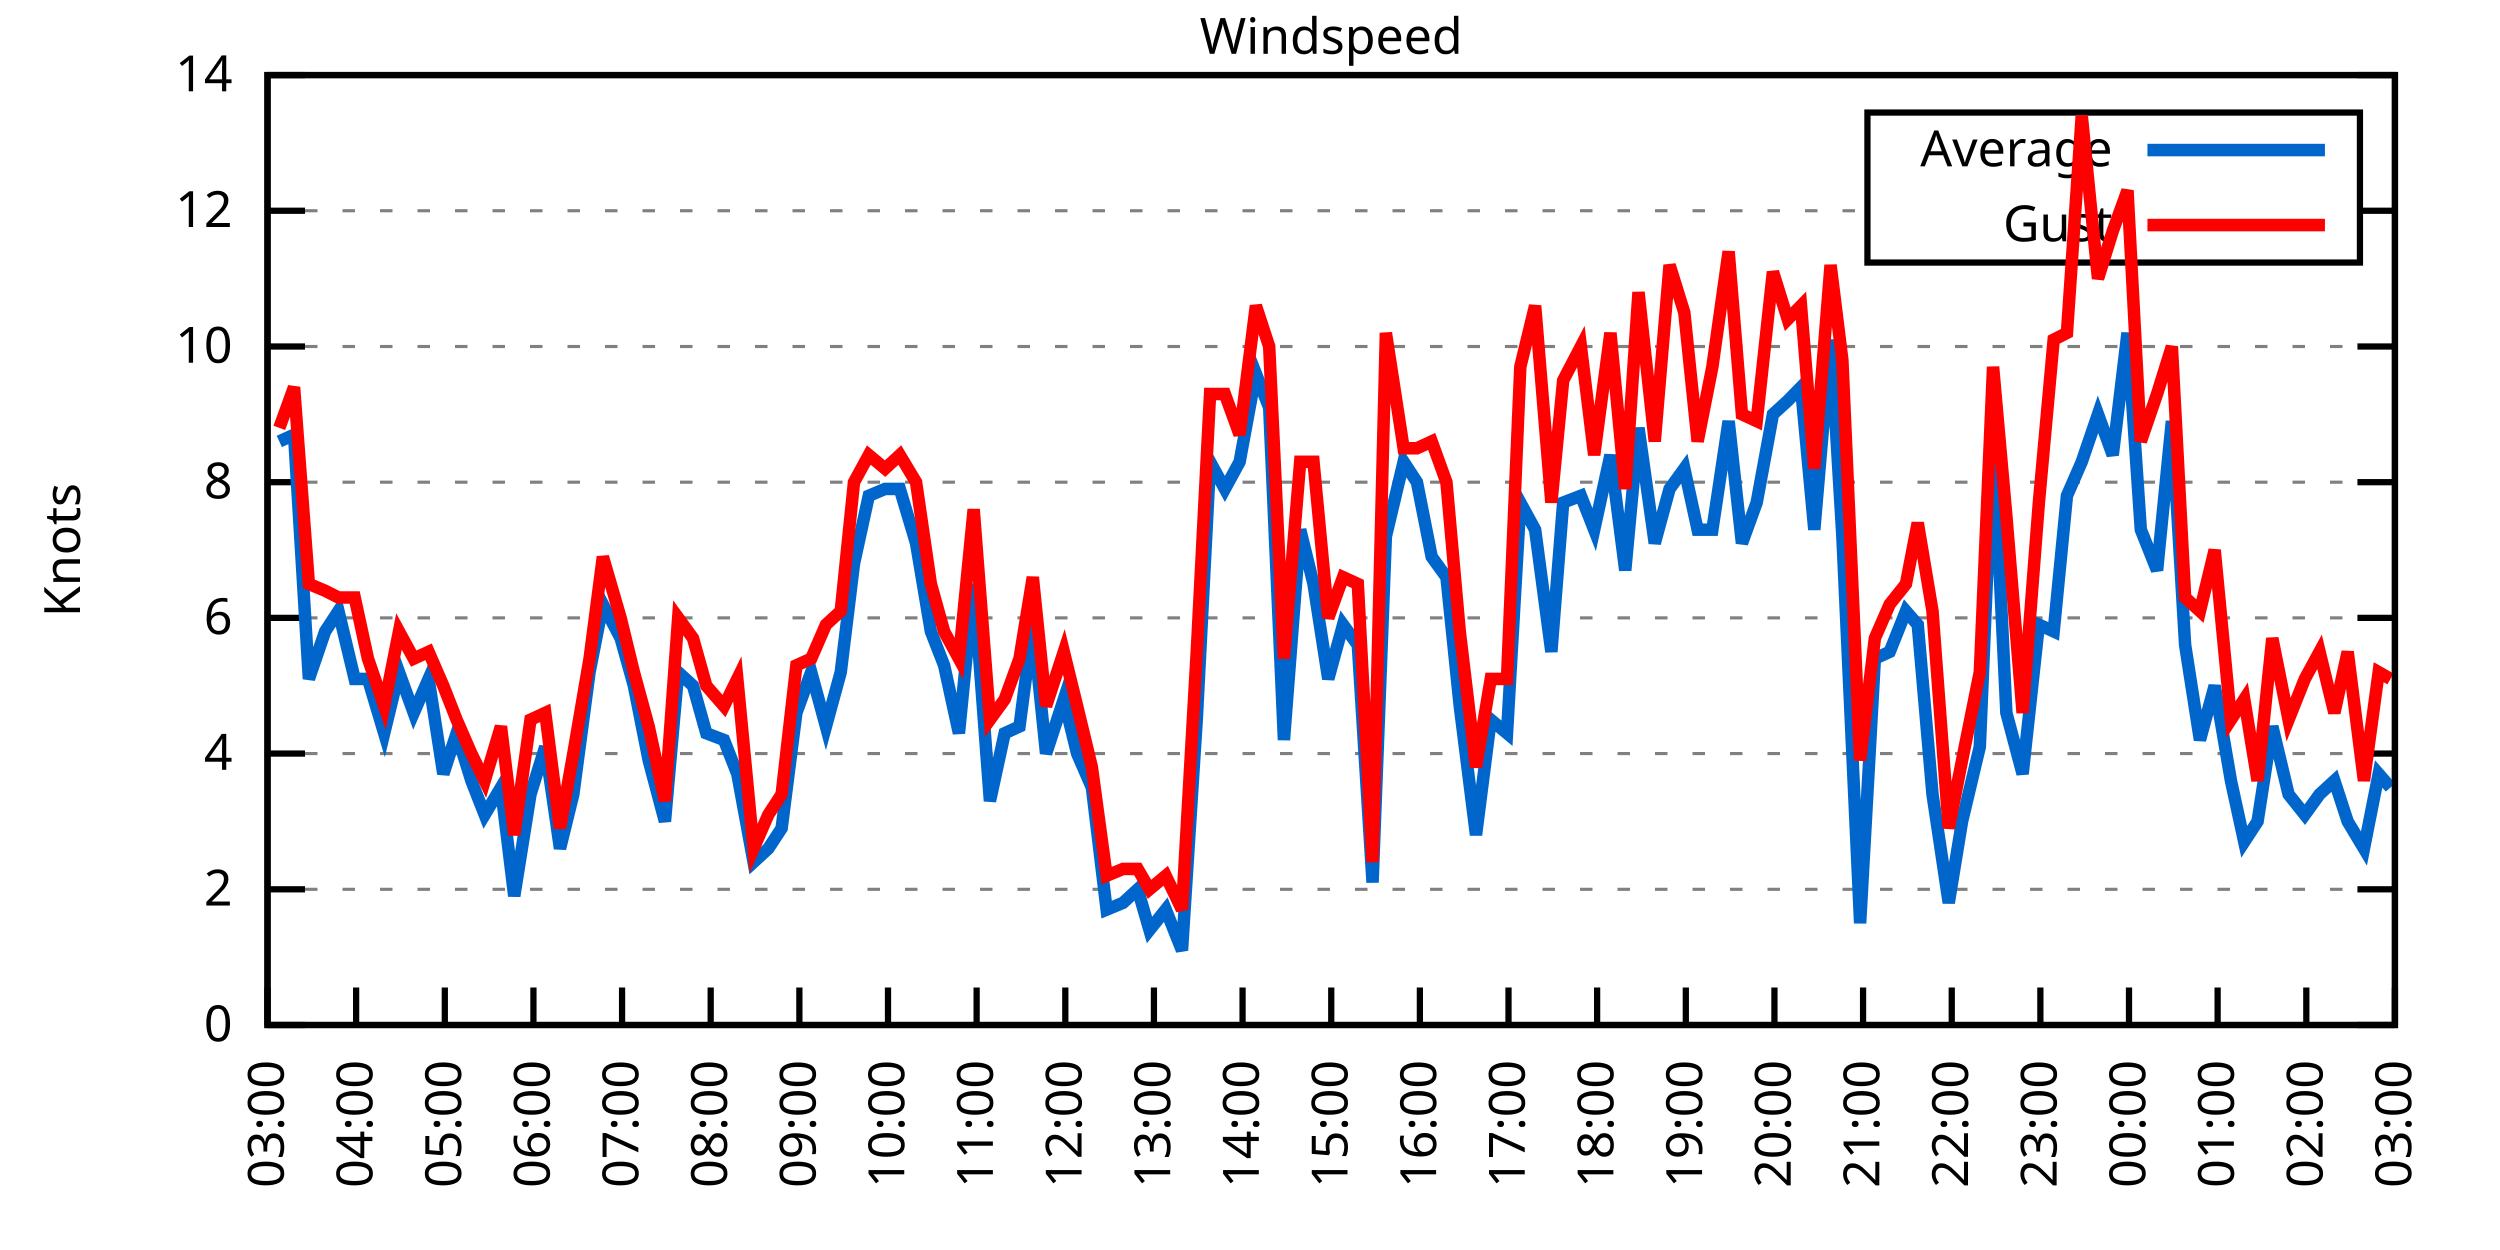
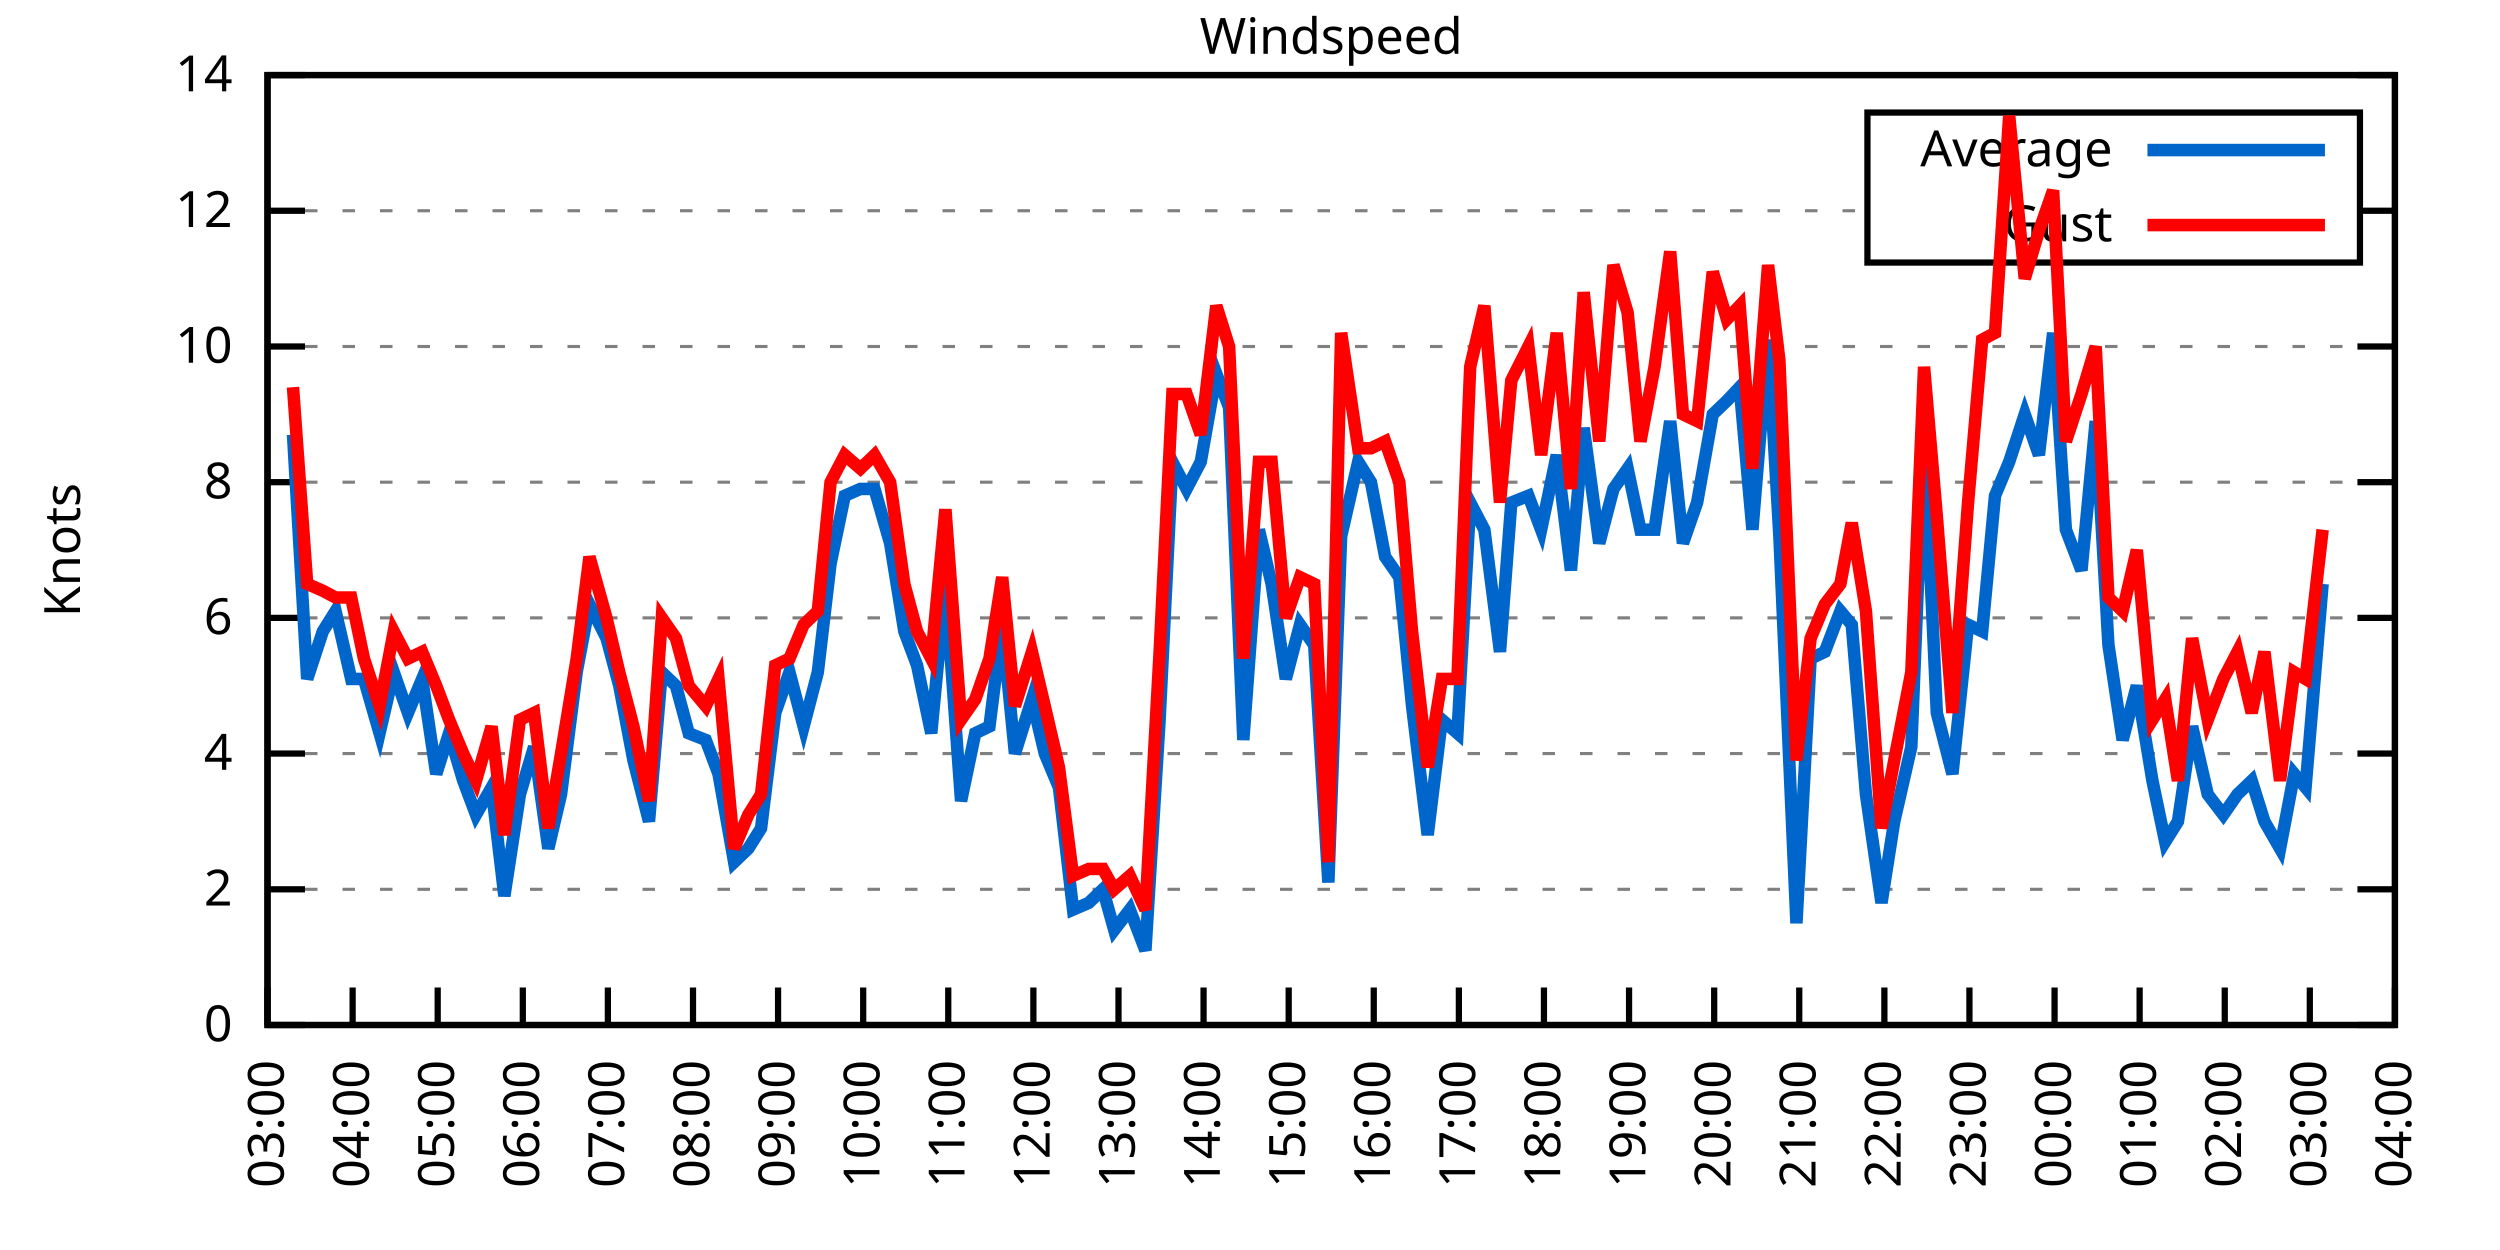
<svg xmlns="http://www.w3.org/2000/svg" xmlns:xlink="http://www.w3.org/1999/xlink" width="400" height="200" viewBox="0 0 400 200">
  <g id="gnuplot_canvas">
    <rect x="0" y="0" width="400" height="200" fill="none" />
    <defs>
      <circle id="gpDot" r="0.5" stroke-width="0.5" stroke="currentColor" />
      <path id="gpPt0" stroke-width="0.333" stroke="currentColor" d="M-1,0 h2 M0,-1 v2" />
      <path id="gpPt1" stroke-width="0.333" stroke="currentColor" d="M-1,-1 L1,1 M1,-1 L-1,1" />
      <path id="gpPt2" stroke-width="0.333" stroke="currentColor" d="M-1,0 L1,0 M0,-1 L0,1 M-1,-1 L1,1 M-1,1 L1,-1" />
      <rect id="gpPt3" stroke-width="0.333" stroke="currentColor" x="-1" y="-1" width="2" height="2" />
      <rect id="gpPt4" stroke-width="0.333" stroke="currentColor" fill="currentColor" x="-1" y="-1" width="2" height="2" />
      <circle id="gpPt5" stroke-width="0.333" stroke="currentColor" cx="0" cy="0" r="1" />
      <use xlink:href="#gpPt5" id="gpPt6" fill="currentColor" stroke="none" />
      <path id="gpPt7" stroke-width="0.333" stroke="currentColor" d="M0,-1.33 L-1.33,0.67 L1.33,0.67 z" />
      <use xlink:href="#gpPt7" id="gpPt8" fill="currentColor" stroke="none" />
      <use xlink:href="#gpPt7" id="gpPt9" stroke="currentColor" transform="rotate(180)" />
      <use xlink:href="#gpPt9" id="gpPt10" fill="currentColor" stroke="none" />
      <use xlink:href="#gpPt3" id="gpPt11" stroke="currentColor" transform="rotate(45)" />
      <use xlink:href="#gpPt11" id="gpPt12" fill="currentColor" stroke="none" />
      <path id="gpPt13" stroke-width="0.333" stroke="currentColor" d="M0,1.330 L1.265,0.411 L0.782,-1.067 L-0.782,-1.076 L-1.265,0.411 z" />
      <use xlink:href="#gpPt13" id="gpPt14" fill="currentColor" stroke="none" />
      <filter id="textbox" filterUnits="objectBoundingBox" x="0" y="0" height="1" width="1">
        <feFlood flood-color="white" flood-opacity="1" result="bgnd" />
        <feComposite in="SourceGraphic" in2="bgnd" operator="atop" />
      </filter>
      <filter id="greybox" filterUnits="objectBoundingBox" x="0" y="0" height="1" width="1">
        <feFlood flood-color="lightgrey" flood-opacity="1" result="grey" />
        <feComposite in="SourceGraphic" in2="grey" operator="atop" />
      </filter>
    </defs>
    <g fill="none" color="white" stroke="currentColor" stroke-width="1.00" stroke-linecap="butt" stroke-linejoin="miter">
</g>
    <g fill="none" color="black" stroke="currentColor" stroke-width="1.00" stroke-linecap="butt" stroke-linejoin="miter">
      <g stroke="none" shape-rendering="crispEdges">
        <polygon fill="rgb(255, 255, 255)" points="42.80,164.00 383.18,164.00 383.18,12.02 42.80,12.02 " />
      </g>
    </g>
    <g fill="none" color="black" stroke="currentColor" stroke-width="1.00" stroke-linecap="butt" stroke-linejoin="miter">
</g>
    <g fill="none" color="black" stroke="black" stroke-width="0.50" stroke-linecap="butt" stroke-linejoin="miter">
</g>
    <g fill="none" color="gray" stroke="currentColor" stroke-width="0.50" stroke-linecap="butt" stroke-linejoin="miter">
      <path stroke="gray" stroke-dasharray="2,4" class="gridline" d="M42.80,164.00 L383.19,164.00  " />
    </g>
    <g fill="none" color="gray" stroke="gray" stroke-width="1.00" stroke-linecap="butt" stroke-linejoin="miter">
</g>
    <g fill="none" color="black" stroke="currentColor" stroke-width="1.00" stroke-linecap="butt" stroke-linejoin="miter">
      <path stroke="black" d="M42.80,164.00 L48.80,164.00 M383.19,164.00 L377.19,164.00  " />
      <g transform="translate(37.20,166.60)" stroke="none" fill="black" font-family="Sans" font-size="8.00" text-anchor="end">
        <text>
          <tspan font-family="Sans"> 0</tspan>
        </text>
      </g>
    </g>
    <g fill="none" color="black" stroke="currentColor" stroke-width="1.00" stroke-linecap="butt" stroke-linejoin="miter">
</g>
    <g fill="none" color="black" stroke="black" stroke-width="0.50" stroke-linecap="butt" stroke-linejoin="miter">
</g>
    <g fill="none" color="gray" stroke="currentColor" stroke-width="0.50" stroke-linecap="butt" stroke-linejoin="miter">
      <path stroke="gray" stroke-dasharray="2,4" class="gridline" d="M42.80,142.29 L383.19,142.29  " />
    </g>
    <g fill="none" color="gray" stroke="gray" stroke-width="1.00" stroke-linecap="butt" stroke-linejoin="miter">
</g>
    <g fill="none" color="black" stroke="currentColor" stroke-width="1.00" stroke-linecap="butt" stroke-linejoin="miter">
      <path stroke="black" d="M42.80,142.29 L48.80,142.29 M383.19,142.29 L377.19,142.29  " />
      <g transform="translate(37.20,144.89)" stroke="none" fill="black" font-family="Sans" font-size="8.00" text-anchor="end">
        <text>
          <tspan font-family="Sans"> 2</tspan>
        </text>
      </g>
    </g>
    <g fill="none" color="black" stroke="currentColor" stroke-width="1.00" stroke-linecap="butt" stroke-linejoin="miter">
</g>
    <g fill="none" color="black" stroke="black" stroke-width="0.50" stroke-linecap="butt" stroke-linejoin="miter">
</g>
    <g fill="none" color="gray" stroke="currentColor" stroke-width="0.50" stroke-linecap="butt" stroke-linejoin="miter">
      <path stroke="gray" stroke-dasharray="2,4" class="gridline" d="M42.80,120.57 L383.19,120.57  " />
    </g>
    <g fill="none" color="gray" stroke="gray" stroke-width="1.00" stroke-linecap="butt" stroke-linejoin="miter">
</g>
    <g fill="none" color="black" stroke="currentColor" stroke-width="1.00" stroke-linecap="butt" stroke-linejoin="miter">
      <path stroke="black" d="M42.80,120.57 L48.80,120.57 M383.19,120.57 L377.19,120.57  " />
      <g transform="translate(37.20,123.17)" stroke="none" fill="black" font-family="Sans" font-size="8.00" text-anchor="end">
        <text>
          <tspan font-family="Sans"> 4</tspan>
        </text>
      </g>
    </g>
    <g fill="none" color="black" stroke="currentColor" stroke-width="1.00" stroke-linecap="butt" stroke-linejoin="miter">
</g>
    <g fill="none" color="black" stroke="black" stroke-width="0.50" stroke-linecap="butt" stroke-linejoin="miter">
</g>
    <g fill="none" color="gray" stroke="currentColor" stroke-width="0.50" stroke-linecap="butt" stroke-linejoin="miter">
      <path stroke="gray" stroke-dasharray="2,4" class="gridline" d="M42.80,98.86 L383.19,98.86  " />
    </g>
    <g fill="none" color="gray" stroke="gray" stroke-width="1.00" stroke-linecap="butt" stroke-linejoin="miter">
</g>
    <g fill="none" color="black" stroke="currentColor" stroke-width="1.00" stroke-linecap="butt" stroke-linejoin="miter">
      <path stroke="black" d="M42.80,98.86 L48.80,98.86 M383.19,98.86 L377.19,98.86  " />
      <g transform="translate(37.20,101.46)" stroke="none" fill="black" font-family="Sans" font-size="8.00" text-anchor="end">
        <text>
          <tspan font-family="Sans"> 6</tspan>
        </text>
      </g>
    </g>
    <g fill="none" color="black" stroke="currentColor" stroke-width="1.00" stroke-linecap="butt" stroke-linejoin="miter">
</g>
    <g fill="none" color="black" stroke="black" stroke-width="0.50" stroke-linecap="butt" stroke-linejoin="miter">
</g>
    <g fill="none" color="gray" stroke="currentColor" stroke-width="0.50" stroke-linecap="butt" stroke-linejoin="miter">
      <path stroke="gray" stroke-dasharray="2,4" class="gridline" d="M42.80,77.15 L383.19,77.15  " />
    </g>
    <g fill="none" color="gray" stroke="gray" stroke-width="1.00" stroke-linecap="butt" stroke-linejoin="miter">
</g>
    <g fill="none" color="black" stroke="currentColor" stroke-width="1.00" stroke-linecap="butt" stroke-linejoin="miter">
      <path stroke="black" d="M42.80,77.15 L48.80,77.15 M383.19,77.15 L377.19,77.15  " />
      <g transform="translate(37.20,79.75)" stroke="none" fill="black" font-family="Sans" font-size="8.00" text-anchor="end">
        <text>
          <tspan font-family="Sans"> 8</tspan>
        </text>
      </g>
    </g>
    <g fill="none" color="black" stroke="currentColor" stroke-width="1.00" stroke-linecap="butt" stroke-linejoin="miter">
</g>
    <g fill="none" color="black" stroke="black" stroke-width="0.50" stroke-linecap="butt" stroke-linejoin="miter">
</g>
    <g fill="none" color="gray" stroke="currentColor" stroke-width="0.50" stroke-linecap="butt" stroke-linejoin="miter">
      <path stroke="gray" stroke-dasharray="2,4" class="gridline" d="M42.80,55.44 L383.19,55.44  " />
    </g>
    <g fill="none" color="gray" stroke="gray" stroke-width="1.00" stroke-linecap="butt" stroke-linejoin="miter">
</g>
    <g fill="none" color="black" stroke="currentColor" stroke-width="1.00" stroke-linecap="butt" stroke-linejoin="miter">
      <path stroke="black" d="M42.80,55.44 L48.80,55.44 M383.19,55.44 L377.19,55.44  " />
      <g transform="translate(37.20,58.04)" stroke="none" fill="black" font-family="Sans" font-size="8.00" text-anchor="end">
        <text>
          <tspan font-family="Sans"> 10</tspan>
        </text>
      </g>
    </g>
    <g fill="none" color="black" stroke="currentColor" stroke-width="1.00" stroke-linecap="butt" stroke-linejoin="miter">
</g>
    <g fill="none" color="black" stroke="black" stroke-width="0.50" stroke-linecap="butt" stroke-linejoin="miter">
</g>
    <g fill="none" color="gray" stroke="currentColor" stroke-width="0.50" stroke-linecap="butt" stroke-linejoin="miter">
      <path stroke="gray" stroke-dasharray="2,4" class="gridline" d="M42.80,33.72 L298.79,33.72 M377.59,33.72 L383.19,33.72  " />
    </g>
    <g fill="none" color="gray" stroke="gray" stroke-width="1.00" stroke-linecap="butt" stroke-linejoin="miter">
</g>
    <g fill="none" color="black" stroke="currentColor" stroke-width="1.00" stroke-linecap="butt" stroke-linejoin="miter">
      <path stroke="black" d="M42.80,33.72 L48.80,33.72 M383.19,33.72 L377.19,33.72  " />
      <g transform="translate(37.20,36.32)" stroke="none" fill="black" font-family="Sans" font-size="8.00" text-anchor="end">
        <text>
          <tspan font-family="Sans"> 12</tspan>
        </text>
      </g>
    </g>
    <g fill="none" color="black" stroke="currentColor" stroke-width="1.00" stroke-linecap="butt" stroke-linejoin="miter">
</g>
    <g fill="none" color="black" stroke="black" stroke-width="0.50" stroke-linecap="butt" stroke-linejoin="miter">
</g>
    <g fill="none" color="gray" stroke="currentColor" stroke-width="0.50" stroke-linecap="butt" stroke-linejoin="miter">
      <path stroke="gray" stroke-dasharray="2,4" class="gridline" d="M42.80,12.01 L383.19,12.01  " />
    </g>
    <g fill="none" color="gray" stroke="gray" stroke-width="1.00" stroke-linecap="butt" stroke-linejoin="miter">
</g>
    <g fill="none" color="black" stroke="currentColor" stroke-width="1.00" stroke-linecap="butt" stroke-linejoin="miter">
      <path stroke="black" d="M42.80,12.01 L48.80,12.01 M383.19,12.01 L377.19,12.01  " />
      <g transform="translate(37.20,14.61)" stroke="none" fill="black" font-family="Sans" font-size="8.00" text-anchor="end">
        <text>
          <tspan font-family="Sans"> 14</tspan>
        </text>
      </g>
    </g>
    <g fill="none" color="black" stroke="currentColor" stroke-width="1.00" stroke-linecap="butt" stroke-linejoin="miter">
      <path stroke="black" d="M42.80,164.00 L42.80,158.00  " />
      <g transform="translate(45.40,169.60) rotate(270.00)" stroke="none" fill="black" font-family="Sans" font-size="8.00" text-anchor="end">
        <text>
          <tspan font-family="Sans">03:00</tspan>
        </text>
      </g>
    </g>
    <g fill="none" color="black" stroke="currentColor" stroke-width="1.00" stroke-linecap="butt" stroke-linejoin="miter">
-       <path stroke="black" d="M56.98,164.00 L56.98,158.00  " />
-       <g transform="translate(59.58,169.60) rotate(270.00)" stroke="none" fill="black" font-family="Sans" font-size="8.00" text-anchor="end">
+       <path stroke="black" d="M56.42,164.00 L56.42,158.00  " />
+       <g transform="translate(59.02,169.60) rotate(270.00)" stroke="none" fill="black" font-family="Sans" font-size="8.00" text-anchor="end">
        <text>
          <tspan font-family="Sans">04:00</tspan>
        </text>
      </g>
    </g>
    <g fill="none" color="black" stroke="currentColor" stroke-width="1.00" stroke-linecap="butt" stroke-linejoin="miter">
-       <path stroke="black" d="M71.17,164.00 L71.17,158.00  " />
-       <g transform="translate(73.77,169.60) rotate(270.00)" stroke="none" fill="black" font-family="Sans" font-size="8.00" text-anchor="end">
+       <path stroke="black" d="M70.03,164.00 L70.03,158.00  " />
+       <g transform="translate(72.63,169.60) rotate(270.00)" stroke="none" fill="black" font-family="Sans" font-size="8.00" text-anchor="end">
        <text>
          <tspan font-family="Sans">05:00</tspan>
        </text>
      </g>
    </g>
    <g fill="none" color="black" stroke="currentColor" stroke-width="1.00" stroke-linecap="butt" stroke-linejoin="miter">
-       <path stroke="black" d="M85.35,164.00 L85.35,158.00  " />
-       <g transform="translate(87.95,169.60) rotate(270.00)" stroke="none" fill="black" font-family="Sans" font-size="8.00" text-anchor="end">
+       <path stroke="black" d="M83.65,164.00 L83.65,158.00  " />
+       <g transform="translate(86.25,169.60) rotate(270.00)" stroke="none" fill="black" font-family="Sans" font-size="8.00" text-anchor="end">
        <text>
          <tspan font-family="Sans">06:00</tspan>
        </text>
      </g>
    </g>
    <g fill="none" color="black" stroke="currentColor" stroke-width="1.00" stroke-linecap="butt" stroke-linejoin="miter">
-       <path stroke="black" d="M99.53,164.00 L99.53,158.00  " />
-       <g transform="translate(102.13,169.60) rotate(270.00)" stroke="none" fill="black" font-family="Sans" font-size="8.00" text-anchor="end">
+       <path stroke="black" d="M97.26,164.00 L97.26,158.00  " />
+       <g transform="translate(99.86,169.60) rotate(270.00)" stroke="none" fill="black" font-family="Sans" font-size="8.00" text-anchor="end">
        <text>
          <tspan font-family="Sans">07:00</tspan>
        </text>
      </g>
    </g>
    <g fill="none" color="black" stroke="currentColor" stroke-width="1.00" stroke-linecap="butt" stroke-linejoin="miter">
-       <path stroke="black" d="M113.71,164.00 L113.71,158.00  " />
-       <g transform="translate(116.31,169.60) rotate(270.00)" stroke="none" fill="black" font-family="Sans" font-size="8.00" text-anchor="end">
+       <path stroke="black" d="M110.88,164.00 L110.88,158.00  " />
+       <g transform="translate(113.48,169.60) rotate(270.00)" stroke="none" fill="black" font-family="Sans" font-size="8.00" text-anchor="end">
        <text>
          <tspan font-family="Sans">08:00</tspan>
        </text>
      </g>
    </g>
    <g fill="none" color="black" stroke="currentColor" stroke-width="1.00" stroke-linecap="butt" stroke-linejoin="miter">
-       <path stroke="black" d="M127.90,164.00 L127.90,158.00  " />
-       <g transform="translate(130.50,169.60) rotate(270.00)" stroke="none" fill="black" font-family="Sans" font-size="8.00" text-anchor="end">
+       <path stroke="black" d="M124.49,164.00 L124.49,158.00  " />
+       <g transform="translate(127.09,169.60) rotate(270.00)" stroke="none" fill="black" font-family="Sans" font-size="8.00" text-anchor="end">
        <text>
          <tspan font-family="Sans">09:00</tspan>
        </text>
      </g>
    </g>
    <g fill="none" color="black" stroke="currentColor" stroke-width="1.00" stroke-linecap="butt" stroke-linejoin="miter">
-       <path stroke="black" d="M142.08,164.00 L142.08,158.00  " />
-       <g transform="translate(144.68,169.60) rotate(270.00)" stroke="none" fill="black" font-family="Sans" font-size="8.00" text-anchor="end">
+       <path stroke="black" d="M138.11,164.00 L138.11,158.00  " />
+       <g transform="translate(140.71,169.60) rotate(270.00)" stroke="none" fill="black" font-family="Sans" font-size="8.00" text-anchor="end">
        <text>
          <tspan font-family="Sans">10:00</tspan>
        </text>
      </g>
    </g>
    <g fill="none" color="black" stroke="currentColor" stroke-width="1.00" stroke-linecap="butt" stroke-linejoin="miter">
-       <path stroke="black" d="M156.26,164.00 L156.26,158.00  " />
-       <g transform="translate(158.86,169.60) rotate(270.00)" stroke="none" fill="black" font-family="Sans" font-size="8.00" text-anchor="end">
+       <path stroke="black" d="M151.72,164.00 L151.72,158.00  " />
+       <g transform="translate(154.32,169.60) rotate(270.00)" stroke="none" fill="black" font-family="Sans" font-size="8.00" text-anchor="end">
        <text>
          <tspan font-family="Sans">11:00</tspan>
        </text>
      </g>
    </g>
    <g fill="none" color="black" stroke="currentColor" stroke-width="1.00" stroke-linecap="butt" stroke-linejoin="miter">
-       <path stroke="black" d="M170.45,164.00 L170.45,158.00  " />
-       <g transform="translate(173.05,169.60) rotate(270.00)" stroke="none" fill="black" font-family="Sans" font-size="8.00" text-anchor="end">
+       <path stroke="black" d="M165.34,164.00 L165.34,158.00  " />
+       <g transform="translate(167.94,169.60) rotate(270.00)" stroke="none" fill="black" font-family="Sans" font-size="8.00" text-anchor="end">
        <text>
          <tspan font-family="Sans">12:00</tspan>
        </text>
      </g>
    </g>
    <g fill="none" color="black" stroke="currentColor" stroke-width="1.00" stroke-linecap="butt" stroke-linejoin="miter">
-       <path stroke="black" d="M184.63,164.00 L184.63,158.00  " />
-       <g transform="translate(187.23,169.60) rotate(270.00)" stroke="none" fill="black" font-family="Sans" font-size="8.00" text-anchor="end">
+       <path stroke="black" d="M178.96,164.00 L178.96,158.00  " />
+       <g transform="translate(181.56,169.60) rotate(270.00)" stroke="none" fill="black" font-family="Sans" font-size="8.00" text-anchor="end">
        <text>
          <tspan font-family="Sans">13:00</tspan>
        </text>
      </g>
    </g>
    <g fill="none" color="black" stroke="currentColor" stroke-width="1.00" stroke-linecap="butt" stroke-linejoin="miter">
-       <path stroke="black" d="M198.81,164.00 L198.81,158.00  " />
-       <g transform="translate(201.41,169.60) rotate(270.00)" stroke="none" fill="black" font-family="Sans" font-size="8.00" text-anchor="end">
+       <path stroke="black" d="M192.57,164.00 L192.57,158.00  " />
+       <g transform="translate(195.17,169.60) rotate(270.00)" stroke="none" fill="black" font-family="Sans" font-size="8.00" text-anchor="end">
        <text>
          <tspan font-family="Sans">14:00</tspan>
        </text>
      </g>
    </g>
    <g fill="none" color="black" stroke="currentColor" stroke-width="1.00" stroke-linecap="butt" stroke-linejoin="miter">
-       <path stroke="black" d="M213.00,164.00 L213.00,158.00  " />
-       <g transform="translate(215.60,169.60) rotate(270.00)" stroke="none" fill="black" font-family="Sans" font-size="8.00" text-anchor="end">
+       <path stroke="black" d="M206.19,164.00 L206.19,158.00  " />
+       <g transform="translate(208.79,169.60) rotate(270.00)" stroke="none" fill="black" font-family="Sans" font-size="8.00" text-anchor="end">
        <text>
          <tspan font-family="Sans">15:00</tspan>
        </text>
      </g>
    </g>
    <g fill="none" color="black" stroke="currentColor" stroke-width="1.00" stroke-linecap="butt" stroke-linejoin="miter">
-       <path stroke="black" d="M227.18,164.00 L227.18,158.00  " />
-       <g transform="translate(229.78,169.60) rotate(270.00)" stroke="none" fill="black" font-family="Sans" font-size="8.00" text-anchor="end">
+       <path stroke="black" d="M219.80,164.00 L219.80,158.00  " />
+       <g transform="translate(222.40,169.60) rotate(270.00)" stroke="none" fill="black" font-family="Sans" font-size="8.00" text-anchor="end">
        <text>
          <tspan font-family="Sans">16:00</tspan>
        </text>
      </g>
    </g>
    <g fill="none" color="black" stroke="currentColor" stroke-width="1.00" stroke-linecap="butt" stroke-linejoin="miter">
-       <path stroke="black" d="M241.36,164.00 L241.36,158.00  " />
-       <g transform="translate(243.96,169.60) rotate(270.00)" stroke="none" fill="black" font-family="Sans" font-size="8.00" text-anchor="end">
+       <path stroke="black" d="M233.42,164.00 L233.42,158.00  " />
+       <g transform="translate(236.02,169.60) rotate(270.00)" stroke="none" fill="black" font-family="Sans" font-size="8.00" text-anchor="end">
        <text>
          <tspan font-family="Sans">17:00</tspan>
        </text>
      </g>
    </g>
    <g fill="none" color="black" stroke="currentColor" stroke-width="1.00" stroke-linecap="butt" stroke-linejoin="miter">
-       <path stroke="black" d="M255.54,164.00 L255.54,158.00  " />
-       <g transform="translate(258.14,169.60) rotate(270.00)" stroke="none" fill="black" font-family="Sans" font-size="8.00" text-anchor="end">
+       <path stroke="black" d="M247.03,164.00 L247.03,158.00  " />
+       <g transform="translate(249.63,169.60) rotate(270.00)" stroke="none" fill="black" font-family="Sans" font-size="8.00" text-anchor="end">
        <text>
          <tspan font-family="Sans">18:00</tspan>
        </text>
      </g>
    </g>
    <g fill="none" color="black" stroke="currentColor" stroke-width="1.00" stroke-linecap="butt" stroke-linejoin="miter">
-       <path stroke="black" d="M269.73,164.00 L269.73,158.00  " />
-       <g transform="translate(272.33,169.60) rotate(270.00)" stroke="none" fill="black" font-family="Sans" font-size="8.00" text-anchor="end">
+       <path stroke="black" d="M260.65,164.00 L260.65,158.00  " />
+       <g transform="translate(263.25,169.60) rotate(270.00)" stroke="none" fill="black" font-family="Sans" font-size="8.00" text-anchor="end">
        <text>
          <tspan font-family="Sans">19:00</tspan>
        </text>
      </g>
    </g>
    <g fill="none" color="black" stroke="currentColor" stroke-width="1.00" stroke-linecap="butt" stroke-linejoin="miter">
-       <path stroke="black" d="M283.91,164.00 L283.91,158.00  " />
-       <g transform="translate(286.51,169.60) rotate(270.00)" stroke="none" fill="black" font-family="Sans" font-size="8.00" text-anchor="end">
+       <path stroke="black" d="M274.27,164.00 L274.27,158.00  " />
+       <g transform="translate(276.87,169.60) rotate(270.00)" stroke="none" fill="black" font-family="Sans" font-size="8.00" text-anchor="end">
        <text>
          <tspan font-family="Sans">20:00</tspan>
        </text>
      </g>
    </g>
    <g fill="none" color="black" stroke="currentColor" stroke-width="1.00" stroke-linecap="butt" stroke-linejoin="miter">
-       <path stroke="black" d="M298.09,164.00 L298.09,158.00  " />
-       <g transform="translate(300.69,169.60) rotate(270.00)" stroke="none" fill="black" font-family="Sans" font-size="8.00" text-anchor="end">
+       <path stroke="black" d="M287.88,164.00 L287.88,158.00  " />
+       <g transform="translate(290.48,169.60) rotate(270.00)" stroke="none" fill="black" font-family="Sans" font-size="8.00" text-anchor="end">
        <text>
          <tspan font-family="Sans">21:00</tspan>
        </text>
      </g>
    </g>
    <g fill="none" color="black" stroke="currentColor" stroke-width="1.00" stroke-linecap="butt" stroke-linejoin="miter">
-       <path stroke="black" d="M312.28,164.00 L312.28,158.00  " />
-       <g transform="translate(314.88,169.60) rotate(270.00)" stroke="none" fill="black" font-family="Sans" font-size="8.00" text-anchor="end">
+       <path stroke="black" d="M301.50,164.00 L301.50,158.00  " />
+       <g transform="translate(304.10,169.60) rotate(270.00)" stroke="none" fill="black" font-family="Sans" font-size="8.00" text-anchor="end">
        <text>
          <tspan font-family="Sans">22:00</tspan>
        </text>
      </g>
    </g>
    <g fill="none" color="black" stroke="currentColor" stroke-width="1.00" stroke-linecap="butt" stroke-linejoin="miter">
-       <path stroke="black" d="M326.46,164.00 L326.46,158.00  " />
-       <g transform="translate(329.06,169.60) rotate(270.00)" stroke="none" fill="black" font-family="Sans" font-size="8.00" text-anchor="end">
+       <path stroke="black" d="M315.11,164.00 L315.11,158.00  " />
+       <g transform="translate(317.71,169.60) rotate(270.00)" stroke="none" fill="black" font-family="Sans" font-size="8.00" text-anchor="end">
        <text>
          <tspan font-family="Sans">23:00</tspan>
        </text>
      </g>
    </g>
    <g fill="none" color="black" stroke="currentColor" stroke-width="1.00" stroke-linecap="butt" stroke-linejoin="miter">
-       <path stroke="black" d="M340.64,164.00 L340.64,158.00  " />
-       <g transform="translate(343.24,169.60) rotate(270.00)" stroke="none" fill="black" font-family="Sans" font-size="8.00" text-anchor="end">
+       <path stroke="black" d="M328.73,164.00 L328.73,158.00  " />
+       <g transform="translate(331.33,169.60) rotate(270.00)" stroke="none" fill="black" font-family="Sans" font-size="8.00" text-anchor="end">
        <text>
          <tspan font-family="Sans">00:00</tspan>
        </text>
      </g>
    </g>
    <g fill="none" color="black" stroke="currentColor" stroke-width="1.00" stroke-linecap="butt" stroke-linejoin="miter">
-       <path stroke="black" d="M354.82,164.00 L354.82,158.00  " />
-       <g transform="translate(357.42,169.60) rotate(270.00)" stroke="none" fill="black" font-family="Sans" font-size="8.00" text-anchor="end">
+       <path stroke="black" d="M342.34,164.00 L342.34,158.00  " />
+       <g transform="translate(344.94,169.60) rotate(270.00)" stroke="none" fill="black" font-family="Sans" font-size="8.00" text-anchor="end">
        <text>
          <tspan font-family="Sans">01:00</tspan>
        </text>
      </g>
    </g>
    <g fill="none" color="black" stroke="currentColor" stroke-width="1.00" stroke-linecap="butt" stroke-linejoin="miter">
-       <path stroke="black" d="M369.01,164.00 L369.01,158.00  " />
-       <g transform="translate(371.61,169.60) rotate(270.00)" stroke="none" fill="black" font-family="Sans" font-size="8.00" text-anchor="end">
+       <path stroke="black" d="M355.96,164.00 L355.96,158.00  " />
+       <g transform="translate(358.56,169.60) rotate(270.00)" stroke="none" fill="black" font-family="Sans" font-size="8.00" text-anchor="end">
        <text>
          <tspan font-family="Sans">02:00</tspan>
+         </text>
+       </g>
+     </g>
+     <g fill="none" color="black" stroke="currentColor" stroke-width="1.00" stroke-linecap="butt" stroke-linejoin="miter">
+       <path stroke="black" d="M369.57,164.00 L369.57,158.00  " />
+       <g transform="translate(372.17,169.60) rotate(270.00)" stroke="none" fill="black" font-family="Sans" font-size="8.00" text-anchor="end">
+         <text>
+           <tspan font-family="Sans">03:00</tspan>
        </text>
      </g>
    </g>
    <g fill="none" color="black" stroke="currentColor" stroke-width="1.00" stroke-linecap="butt" stroke-linejoin="miter">
      <path stroke="black" d="M383.19,164.00 L383.19,158.00  " />
      <g transform="translate(385.79,169.60) rotate(270.00)" stroke="none" fill="black" font-family="Sans" font-size="8.00" text-anchor="end">
        <text>
-           <tspan font-family="Sans">03:00</tspan>
+           <tspan font-family="Sans">04:00</tspan>
        </text>
      </g>
    </g>
    <g fill="none" color="black" stroke="currentColor" stroke-width="1.00" stroke-linecap="butt" stroke-linejoin="miter">
</g>
    <g fill="none" color="black" stroke="currentColor" stroke-width="1.00" stroke-linecap="butt" stroke-linejoin="miter">
      <path stroke="black" d="M42.80,12.01 L42.80,164.00 L383.19,164.00 L383.19,12.01 L42.80,12.01 Z  " />
    </g>
    <g fill="none" color="black" stroke="currentColor" stroke-width="1.00" stroke-linecap="butt" stroke-linejoin="miter">
</g>
    <g fill="none" color="black" stroke="currentColor" stroke-width="1.00" stroke-linecap="butt" stroke-linejoin="miter">
      <path stroke="black" d="M298.79,42.01 L298.79,18.01 L377.59,18.01 L377.59,42.01 L298.79,42.01 Z  " />
    </g>
    <g id="Windspeed_plot_1">
      <g fill="none" color="white" stroke="black" stroke-width="2.00" stroke-linecap="butt" stroke-linejoin="miter">
</g>
      <g fill="none" color="black" stroke="currentColor" stroke-width="2.00" stroke-linecap="butt" stroke-linejoin="miter">
        <g transform="translate(337.99,26.61)" stroke="none" fill="black" font-family="Sans" font-size="8.00" text-anchor="end">
          <text>
            <tspan font-family="Sans">Average</tspan>
          </text>
        </g>
      </g>
      <g fill="none" color="black" stroke="currentColor" stroke-width="2.00" stroke-linecap="butt" stroke-linejoin="miter">
-         <path stroke="rgb(  0, 102, 204)" d="M343.59,24.01 L371.99,24.01 M44.69,70.63 L47.05,69.55 L49.42,108.63 L52.02,101.03 L54.15,97.78 L56.75,108.63   L58.87,108.63 L61.47,117.32 L63.84,107.55 L66.20,114.06 L68.57,108.63 L70.93,123.83 L73.06,117.32 L75.42,124.92   L77.55,130.35 L80.15,126.00 L82.28,143.37 L84.88,127.09 L87.24,119.49 L89.60,135.77 L91.73,127.09 L94.33,107.55   L96.46,96.69 L99.30,102.12 L101.42,109.72 L103.79,121.66 L106.39,131.43 L108.51,107.55 L110.88,109.72 L113.01,117.32   L115.84,118.40 L117.97,123.83 L120.57,137.94 L122.93,135.77 L125.06,132.52 L127.42,114.06 L129.79,107.55 L132.15,116.23   L134.52,107.55 L136.64,90.18 L139.01,79.32 L141.61,78.23 L143.97,78.23 L146.57,86.92 L148.94,101.03 L151.06,106.46   L153.43,117.32 L155.79,93.43 L158.39,128.17 L160.75,117.32 L163.12,116.23 L165.25,99.95 L167.37,120.57 L170.21,111.89   L172.34,120.57 L174.70,126.00 L177.06,145.54 L179.67,144.46 L182.03,142.29 L183.92,148.80 L186.52,145.54 L189.12,152.06   L191.48,115.15 L193.61,73.89 L195.98,78.23 L198.34,73.89 L200.94,59.78 L203.07,65.21 L205.43,118.40 L208.03,84.75   L210.16,93.43 L212.52,108.63 L214.89,99.95 L217.25,103.20 L219.61,141.20 L221.74,85.83 L224.58,73.89 L226.71,77.15   L229.07,89.09 L231.43,92.35 L233.56,112.97 L236.16,133.60 L238.52,115.15 L241.12,117.32 L243.25,80.41 L245.62,84.75   L248.22,104.29 L250.11,80.41 L252.94,79.32 L255.07,84.75 L257.67,72.81 L260.04,91.26 L262.16,68.46 L264.76,86.92   L267.13,78.23 L269.49,74.98 L271.62,84.75 L273.98,84.75 L276.58,67.38 L278.71,86.92 L281.07,80.41 L283.67,66.29   L286.04,64.12 L288.16,61.95 L290.29,84.75 L292.89,54.35 L294.78,85.83 L297.62,147.72 L299.98,105.38 L302.35,104.29   L304.95,97.78 L306.84,99.95 L309.20,127.09 L311.80,144.46 L313.93,131.43 L316.77,119.49 L318.89,69.55 L321.02,114.06   L323.62,123.83 L326.22,99.95 L328.59,101.03 L330.71,79.32 L333.08,73.89 L335.68,66.29 L338.04,72.81 L340.40,53.26   L342.53,84.75 L345.13,91.26 L347.50,67.38 L349.62,103.20 L351.99,118.40 L354.35,109.72 L356.95,124.92 L359.08,134.69   L361.21,131.43 L363.57,116.23 L366.17,127.09 L368.77,130.35 L371.13,127.09 L373.50,124.92 L375.63,131.43 L378.23,135.77   L380.59,123.83 L382.48,126.00  " />
+         <path stroke="rgb(  0, 102, 204)" d="M343.59,24.01 L371.99,24.01 M46.88,69.55 L49.15,108.63 L51.65,101.03 L53.69,97.78 L56.19,108.63 L58.23,108.63   L60.73,117.32 L63.00,107.55 L65.27,114.06 L67.54,108.63 L69.80,123.83 L71.85,117.32 L74.12,124.92 L76.16,130.35   L78.65,126.00 L80.70,143.37 L83.19,127.09 L85.46,119.49 L87.73,135.77 L89.77,127.09 L92.27,107.55 L94.31,96.69   L97.04,102.12 L99.08,109.72 L101.35,121.66 L103.84,131.43 L105.89,107.55 L108.15,109.72 L110.20,117.32 L112.92,118.40   L114.96,123.83 L117.46,137.94 L119.73,135.77 L121.77,132.52 L124.04,114.06 L126.31,107.55 L128.58,116.23 L130.85,107.55   L132.89,90.18 L135.16,79.32 L137.66,78.23 L139.92,78.23 L142.42,86.92 L144.69,101.03 L146.73,106.46 L149.00,117.32   L151.27,93.43 L153.77,128.17 L156.04,117.32 L158.31,116.23 L160.35,99.95 L162.39,120.57 L165.11,111.89 L167.16,120.57   L169.43,126.00 L171.69,145.54 L174.19,144.46 L176.46,142.29 L178.28,148.80 L180.77,145.54 L183.27,152.06 L185.54,115.15   L187.58,73.89 L189.85,78.23 L192.12,73.89 L194.61,59.78 L196.66,65.21 L198.93,118.40 L201.42,84.75 L203.46,93.43   L205.73,108.63 L208.00,99.95 L210.27,103.20 L212.54,141.20 L214.58,85.83 L217.31,73.89 L219.35,77.15 L221.62,89.09   L223.89,92.35 L225.93,112.97 L228.43,133.60 L230.70,115.15 L233.19,117.32 L235.23,80.41 L237.50,84.75 L240.00,104.29   L241.81,80.41 L244.54,79.32 L246.58,84.75 L249.08,72.81 L251.35,91.26 L253.39,68.46 L255.88,86.92 L258.15,78.23   L260.42,74.98 L262.47,84.75 L264.73,84.75 L267.23,67.38 L269.27,86.92 L271.54,80.41 L274.04,66.29 L276.31,64.12   L278.35,61.95 L280.39,84.75 L282.89,54.35 L284.70,85.83 L287.43,147.72 L289.70,105.38 L291.97,104.29 L294.46,97.78   L296.28,99.95 L298.55,127.09 L301.04,144.46 L303.08,131.43 L305.81,119.49 L307.85,69.55 L309.89,114.06 L312.39,123.83   L314.89,99.95 L317.15,101.03 L319.20,79.32 L321.47,73.89 L323.96,66.29 L326.23,72.81 L328.50,53.26 L330.54,84.75   L333.04,91.26 L335.31,67.38 L337.35,103.20 L339.62,118.40 L341.89,109.72 L344.39,124.92 L346.43,134.69 L348.47,131.43   L350.74,116.23 L353.24,127.09 L355.73,130.35 L358.00,127.09 L360.27,124.92 L362.31,131.43 L364.81,135.77 L367.08,123.83   L368.89,126.00 L371.62,93.43  " />
      </g>
    </g>
    <g id="Windspeed_plot_2">
      <g fill="none" color="black" stroke="currentColor" stroke-width="2.00" stroke-linecap="butt" stroke-linejoin="miter">
        <g transform="translate(337.99,38.61)" stroke="none" fill="black" font-family="Sans" font-size="8.00" text-anchor="end">
          <text>
            <tspan font-family="Sans">Gust</tspan>
          </text>
        </g>
      </g>
      <g fill="none" color="black" stroke="currentColor" stroke-width="2.00" stroke-linecap="butt" stroke-linejoin="miter">
-         <path stroke="rgb(255,   0,   0)" d="M343.59,36.01 L371.99,36.01 M44.69,68.46 L47.05,61.95 L49.42,93.43 L52.02,94.52 L54.15,95.60 L56.75,95.60   L58.87,105.38 L61.47,112.97 L63.84,101.03 L66.20,105.38 L68.57,104.29 L70.93,109.72 L73.06,115.15 L75.42,120.57   L77.55,124.92 L80.15,116.23 L82.28,133.60 L84.88,115.15 L87.24,114.06 L89.60,132.52 L91.73,120.57 L94.33,105.38   L96.46,89.09 L99.30,98.86 L101.42,107.55 L103.79,116.23 L106.39,128.17 L108.51,98.86 L110.88,102.12 L113.01,109.72   L115.84,112.97 L117.97,108.63 L120.57,135.77 L122.93,130.35 L125.06,127.09 L127.42,106.46 L129.79,105.38 L132.15,99.95   L134.52,97.78 L136.64,77.15 L139.01,72.81 L141.61,74.98 L143.97,72.81 L146.57,77.15 L148.94,93.43 L151.06,101.03   L153.43,105.38 L155.79,81.49 L158.39,115.15 L160.75,111.89 L163.12,105.38 L165.25,92.35 L167.37,112.97 L170.21,104.29   L172.34,112.97 L174.70,122.75 L177.06,140.12 L179.67,139.03 L182.03,139.03 L183.92,142.29 L186.52,140.12 L189.12,145.54   L191.48,104.29 L193.61,63.04 L195.98,63.04 L198.34,69.55 L200.94,48.92 L203.07,55.44 L205.43,105.38 L208.03,73.89   L210.16,73.89 L212.52,98.86 L214.89,92.35 L217.25,93.43 L219.61,137.94 L221.74,53.26 L224.58,71.72 L226.71,71.72   L229.07,70.63 L231.43,77.15 L233.56,101.03 L236.16,122.75 L238.52,108.63 L241.12,108.63 L243.25,58.69 L245.62,48.92   L248.22,80.41 L250.11,60.86 L252.94,55.44 L255.07,72.81 L257.67,53.26 L260.04,78.23 L262.16,46.75 L264.76,70.63   L267.13,42.41 L269.49,50.01 L271.62,70.63 L273.98,58.69 L276.58,40.24 L278.71,66.29 L281.07,67.38 L283.67,43.49   L286.04,51.09 L288.16,48.92 L290.29,74.98 L292.89,42.41 L294.78,57.61 L297.62,121.66 L299.98,102.12 L302.35,96.69   L304.95,93.43 L306.84,83.66 L309.20,97.78 L311.80,132.52 L313.93,121.66 L316.77,107.55 L318.89,58.69 L321.02,82.58   L323.62,114.06 L326.22,80.41 L328.59,54.35 L330.71,53.26 L333.08,18.52 L335.68,44.58 L338.04,36.98 L340.40,30.47   L342.53,70.63 L345.13,63.04 L347.50,55.44 L349.62,95.60 L351.99,97.78 L354.35,88.00 L356.95,115.15 L359.08,111.89   L361.21,124.92 L363.57,102.12 L366.17,115.15 L368.77,108.63 L371.13,104.29 L373.50,114.06 L375.63,104.29 L378.23,124.92   L380.59,107.55 L382.48,108.63  " />
+         <path stroke="rgb(255,   0,   0)" d="M343.59,36.01 L371.99,36.01 M46.88,61.95 L49.15,93.43 L51.65,94.52 L53.69,95.60 L56.19,95.60 L58.23,105.38   L60.73,112.97 L63.00,101.03 L65.27,105.38 L67.54,104.29 L69.80,109.72 L71.85,115.15 L74.12,120.57 L76.16,124.92   L78.65,116.23 L80.70,133.60 L83.19,115.15 L85.46,114.06 L87.73,132.52 L89.77,120.57 L92.27,105.38 L94.31,89.09   L97.04,98.86 L99.08,107.55 L101.35,116.23 L103.84,128.17 L105.89,98.86 L108.15,102.12 L110.20,109.72 L112.92,112.97   L114.96,108.63 L117.46,135.77 L119.73,130.35 L121.77,127.09 L124.04,106.46 L126.31,105.38 L128.58,99.95 L130.85,97.78   L132.89,77.15 L135.16,72.81 L137.66,74.98 L139.92,72.81 L142.42,77.15 L144.69,93.43 L146.73,101.03 L149.00,105.38   L151.27,81.49 L153.77,115.15 L156.04,111.89 L158.31,105.38 L160.35,92.35 L162.39,112.97 L165.11,104.29 L167.16,112.97   L169.43,122.75 L171.69,140.12 L174.19,139.03 L176.46,139.03 L178.28,142.29 L180.77,140.12 L183.27,145.54 L185.54,104.29   L187.58,63.04 L189.85,63.04 L192.12,69.55 L194.61,48.92 L196.66,55.44 L198.93,105.38 L201.42,73.89 L203.46,73.89   L205.73,98.86 L208.00,92.35 L210.27,93.43 L212.54,137.94 L214.58,53.26 L217.31,71.72 L219.35,71.72 L221.62,70.63   L223.89,77.15 L225.93,101.03 L228.43,122.75 L230.70,108.63 L233.19,108.63 L235.23,58.69 L237.50,48.92 L240.00,80.41   L241.81,60.86 L244.54,55.44 L246.58,72.81 L249.08,53.26 L251.35,78.23 L253.39,46.75 L255.88,70.63 L258.15,42.41   L260.42,50.01 L262.47,70.63 L264.73,58.69 L267.23,40.24 L269.27,66.29 L271.54,67.38 L274.04,43.49 L276.31,51.09   L278.35,48.92 L280.39,74.98 L282.89,42.41 L284.70,57.61 L287.43,121.66 L289.70,102.12 L291.97,96.69 L294.46,93.43   L296.28,83.66 L298.55,97.78 L301.04,132.52 L303.08,121.66 L305.81,107.55 L307.85,58.69 L309.89,82.58 L312.39,114.06   L314.89,80.41 L317.15,54.35 L319.20,53.26 L321.47,18.52 L323.96,44.58 L326.23,36.98 L328.50,30.47 L330.54,70.63   L333.04,63.04 L335.31,55.44 L337.35,95.60 L339.62,97.78 L341.89,88.00 L344.39,115.15 L346.43,111.89 L348.47,124.92   L350.74,102.12 L353.24,115.15 L355.73,108.63 L358.00,104.29 L360.27,114.06 L362.31,104.29 L364.81,124.92 L367.08,107.55   L368.89,108.63 L371.62,84.75  " />
      </g>
    </g>
    <g fill="none" color="black" stroke="currentColor" stroke-width="2.00" stroke-linecap="butt" stroke-linejoin="miter">
</g>
    <g fill="none" color="black" stroke="black" stroke-width="1.00" stroke-linecap="butt" stroke-linejoin="miter">
</g>
    <g fill="none" color="black" stroke="currentColor" stroke-width="1.00" stroke-linecap="butt" stroke-linejoin="miter">
      <path stroke="black" d="M42.80,12.01 L42.80,164.00 L383.19,164.00 L383.19,12.01 L42.80,12.01 Z  " />
      <g transform="translate(12.80,88.01) rotate(270.00)" stroke="none" fill="black" font-family="Sans" font-size="8.00" text-anchor="middle">
        <text>
          <tspan font-family="Sans">Knots</tspan>
        </text>
      </g>
    </g>
    <g fill="none" color="black" stroke="currentColor" stroke-width="1.00" stroke-linecap="butt" stroke-linejoin="miter">
</g>
    <g fill="none" color="black" stroke="currentColor" stroke-width="1.00" stroke-linecap="butt" stroke-linejoin="miter">
      <g transform="translate(212.99,8.61)" stroke="none" fill="black" font-family="Sans" font-size="8.00" text-anchor="middle">
        <text>
          <tspan font-family="Sans">Windspeed</tspan>
        </text>
      </g>
    </g>
    <g fill="none" color="black" stroke="currentColor" stroke-width="1.00" stroke-linecap="butt" stroke-linejoin="miter">
</g>
  </g>
</svg>
